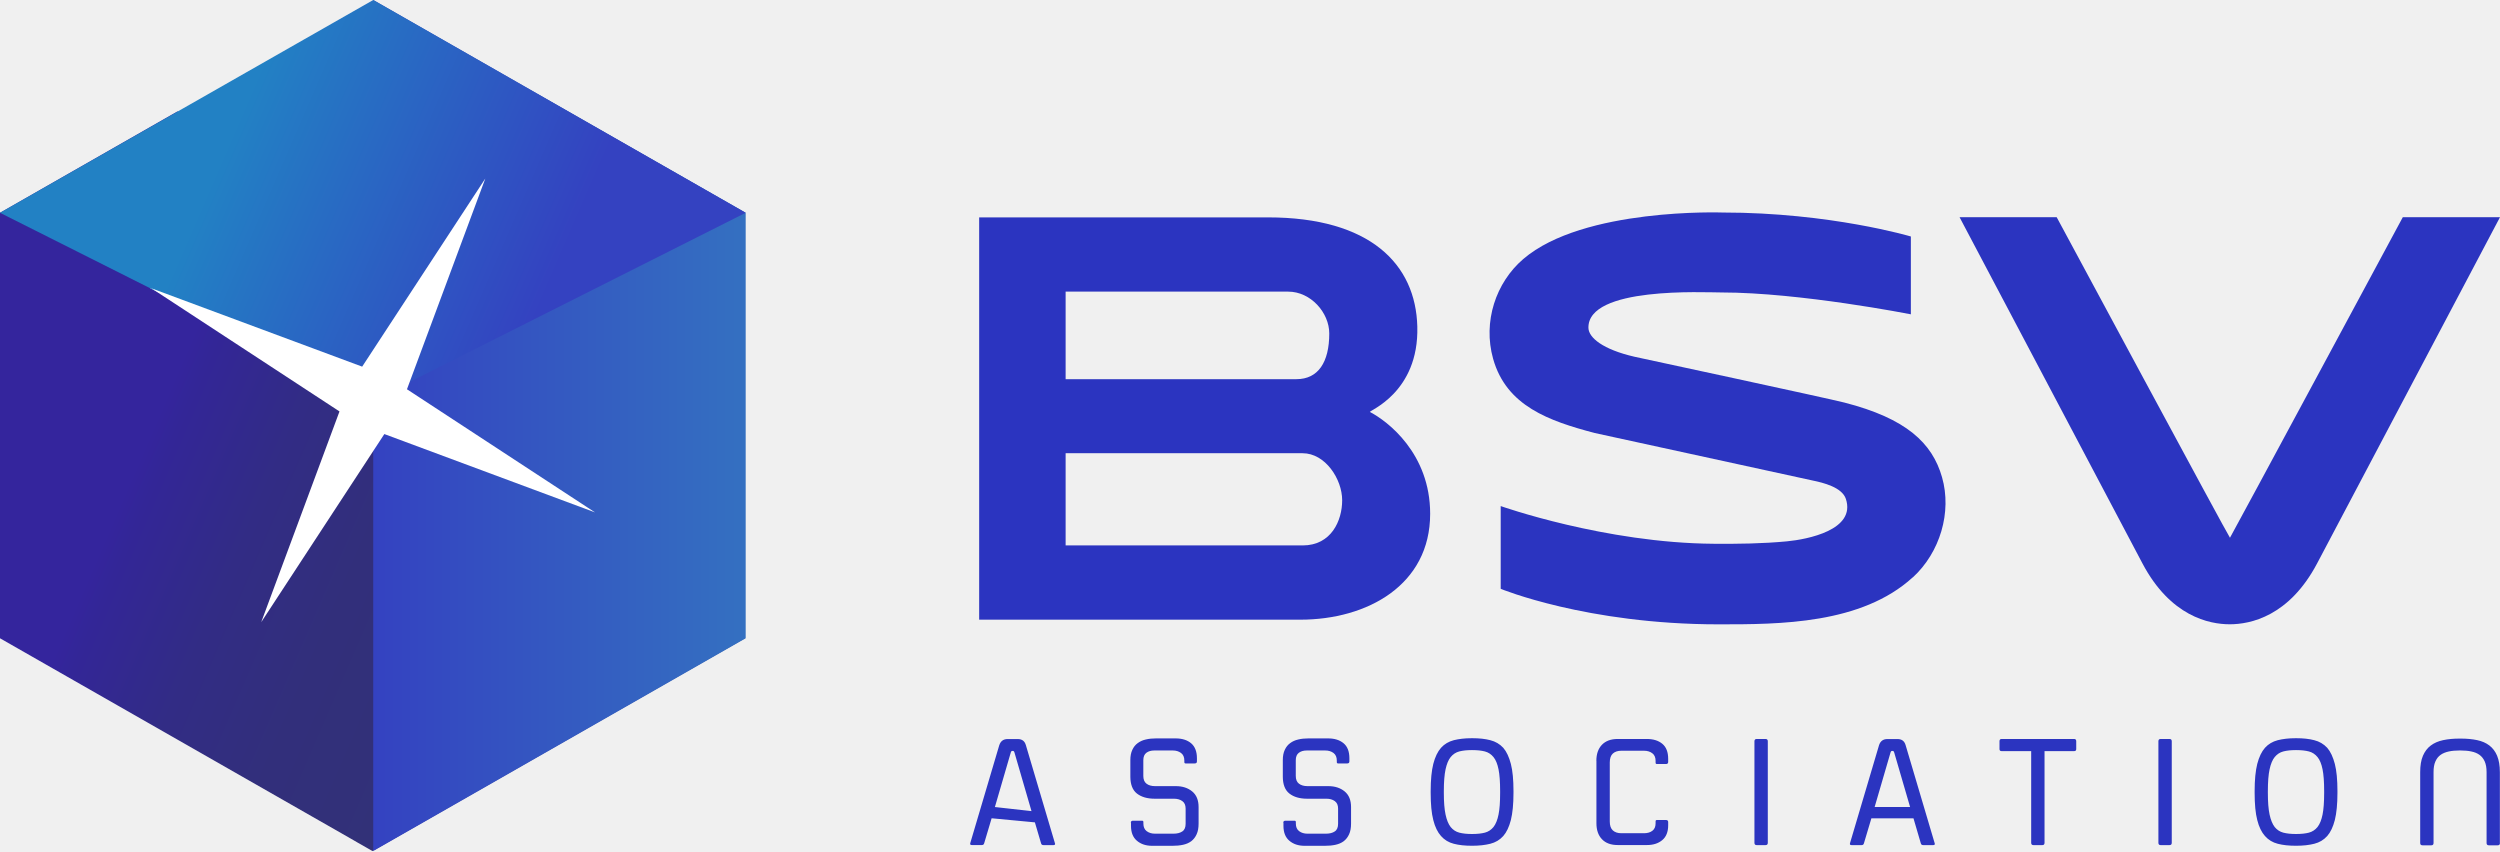
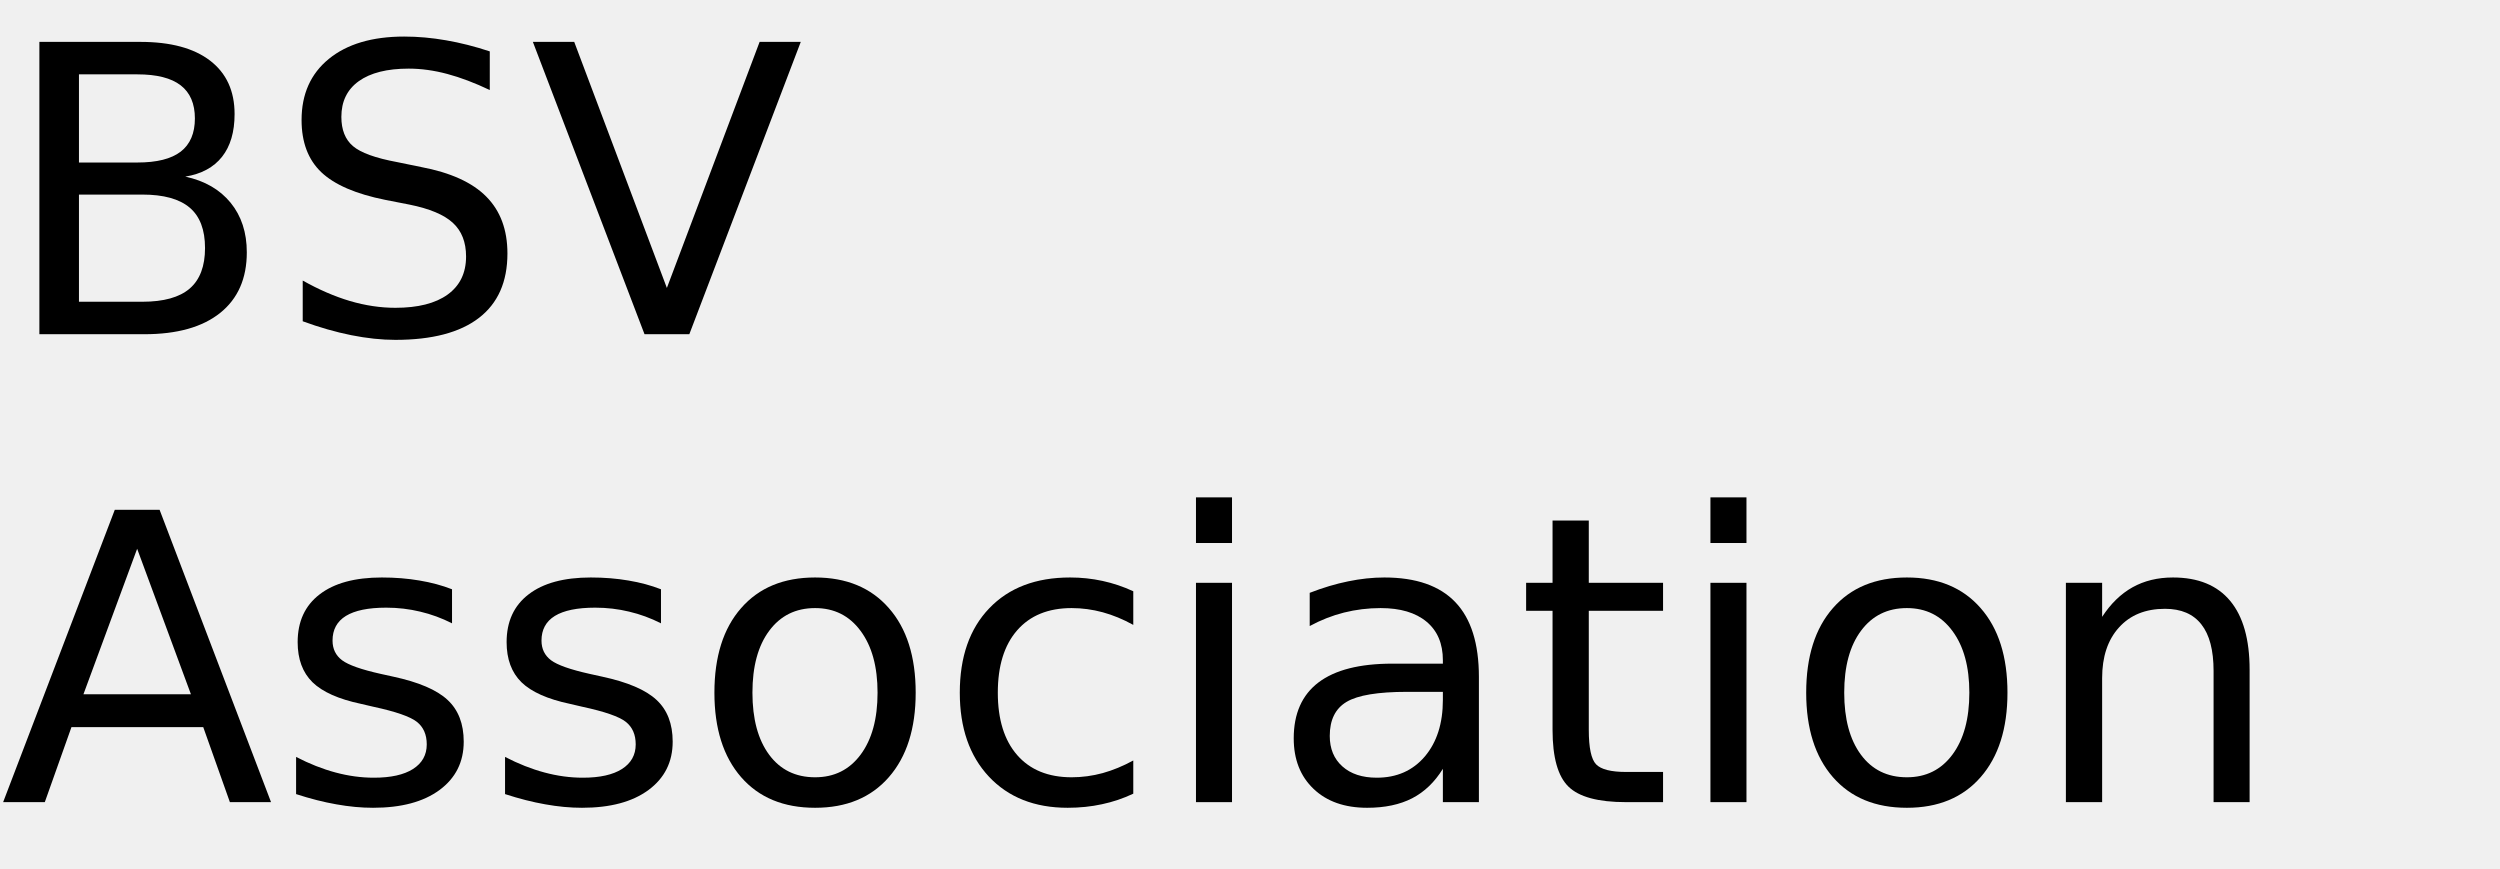
- <svg xmlns="http://www.w3.org/2000/svg" id="Layer_1" viewBox="0 0 391.25 133.19">
+ <svg xmlns="http://www.w3.org/2000/svg" xmlns:xlink="http://www.w3.org/1999/xlink" width="374" height="130" viewBox="0 0 374 130">
  <defs>
-     <linearGradient id="linear-gradient" x1="28.85" y1="55.63" x2="137.41" y2="102.67" gradientUnits="userSpaceOnUse">
-       <stop offset="0" stop-color="#34259d" />
-       <stop offset=".03" stop-color="#332697" />
-       <stop offset=".17" stop-color="#322c85" />
-       <stop offset=".32" stop-color="#322f7b" />
-       <stop offset=".49" stop-color="#323178" />
-     </linearGradient>
-     <linearGradient id="linear-gradient-2" x1="116.7" y1="66.59" x2="58.41" y2="66.59" gradientUnits="userSpaceOnUse">
-       <stop offset="0" stop-color="#3470c1" />
-       <stop offset="1" stop-color="#3442c1" />
-     </linearGradient>
-     <linearGradient id="linear-gradient-3" x1="35.98" y1="21.6" x2="123.09" y2="59.36" gradientUnits="userSpaceOnUse">
-       <stop offset="0" stop-color="#2281c4" />
-       <stop offset=".58" stop-color="#3442c1" />
-     </linearGradient>
+     <g>
+       <g id="glyph-0-0">
+         <path d="M 11.812 -20.891 L 11.812 -4.859 L 21.297 -4.859 C 24.484 -4.859 26.844 -5.516 28.375 -6.828 C 29.906 -8.148 30.672 -10.172 30.672 -12.891 C 30.672 -15.629 29.906 -17.645 28.375 -18.938 C 26.844 -20.238 24.484 -20.891 21.297 -20.891 Z M 11.812 -38.875 L 11.812 -25.688 L 20.562 -25.688 C 23.457 -25.688 25.613 -26.227 27.031 -27.312 C 28.445 -28.406 29.156 -30.062 29.156 -32.281 C 29.156 -34.488 28.445 -36.141 27.031 -37.234 C 25.613 -38.328 23.457 -38.875 20.562 -38.875 Z M 5.891 -43.734 L 21 -43.734 C 25.52 -43.734 29 -42.797 31.438 -40.922 C 33.875 -39.047 35.094 -36.383 35.094 -32.938 C 35.094 -30.258 34.469 -28.129 33.219 -26.547 C 31.969 -24.961 30.133 -23.973 27.719 -23.578 C 30.625 -22.953 32.883 -21.648 34.5 -19.672 C 36.113 -17.691 36.922 -15.219 36.922 -12.25 C 36.922 -8.344 35.594 -5.32 32.938 -3.188 C 30.281 -1.062 26.5 0 21.594 0 L 5.891 0 Z M 5.891 -43.734 " />
+       </g>
+       <g id="glyph-0-1">
+         <path d="M 32.109 -42.312 L 32.109 -36.531 C 29.859 -37.602 27.738 -38.406 25.75 -38.938 C 23.758 -39.469 21.836 -39.734 19.984 -39.734 C 16.754 -39.734 14.266 -39.109 12.516 -37.859 C 10.773 -36.609 9.906 -34.828 9.906 -32.516 C 9.906 -30.586 10.484 -29.129 11.641 -28.141 C 12.805 -27.148 15.008 -26.352 18.25 -25.75 L 21.828 -25.016 C 26.242 -24.18 29.5 -22.703 31.594 -20.578 C 33.695 -18.461 34.75 -15.629 34.75 -12.078 C 34.75 -7.836 33.328 -4.625 30.484 -2.438 C 27.641 -0.25 23.473 0.844 17.984 0.844 C 15.922 0.844 13.719 0.609 11.375 0.141 C 9.039 -0.328 6.625 -1.02 4.125 -1.938 L 4.125 -8.031 C 6.531 -6.676 8.883 -5.656 11.188 -4.969 C 13.5 -4.289 15.766 -3.953 17.984 -3.953 C 21.367 -3.953 23.977 -4.613 25.812 -5.938 C 27.645 -7.27 28.562 -9.164 28.562 -11.625 C 28.562 -13.781 27.898 -15.461 26.578 -16.672 C 25.266 -17.879 23.102 -18.785 20.094 -19.391 L 16.5 -20.094 C 12.082 -20.977 8.883 -22.359 6.906 -24.234 C 4.938 -26.109 3.953 -28.711 3.953 -32.047 C 3.953 -35.922 5.312 -38.969 8.031 -41.188 C 10.758 -43.414 14.52 -44.531 19.312 -44.531 C 21.363 -44.531 23.453 -44.344 25.578 -43.969 C 27.703 -43.602 29.879 -43.051 32.109 -42.312 Z M 32.109 -42.312 " />
+       </g>
+       <g id="glyph-0-2">
+         <path d="M 17.172 0 L 0.469 -43.734 L 6.656 -43.734 L 20.516 -6.922 L 34.391 -43.734 L 40.547 -43.734 L 23.875 0 Z M 17.172 0 " />
+       </g>
+       <g id="glyph-0-3">
+         <path d="M 20.516 -37.906 L 12.484 -16.141 L 28.562 -16.141 Z M 17.172 -43.734 L 23.875 -43.734 L 40.547 0 L 34.391 0 L 30.406 -11.219 L 10.688 -11.219 L 6.703 0 L 0.469 0 Z M 17.172 -43.734 " />
+       </g>
+       <g id="glyph-0-4">
+         <path d="M 26.578 -31.844 L 26.578 -26.75 C 25.047 -27.531 23.457 -28.113 21.812 -28.5 C 20.176 -28.895 18.484 -29.094 16.734 -29.094 C 14.055 -29.094 12.047 -28.68 10.703 -27.859 C 9.367 -27.035 8.703 -25.805 8.703 -24.172 C 8.703 -22.922 9.18 -21.938 10.141 -21.219 C 11.098 -20.508 13.02 -19.832 15.906 -19.188 L 17.75 -18.781 C 21.582 -17.957 24.301 -16.797 25.906 -15.297 C 27.52 -13.805 28.328 -11.723 28.328 -9.047 C 28.328 -6.004 27.117 -3.594 24.703 -1.812 C 22.297 -0.039 18.984 0.844 14.766 0.844 C 13.004 0.844 11.172 0.672 9.266 0.328 C 7.367 -0.004 5.363 -0.516 3.25 -1.203 L 3.25 -6.766 C 5.238 -5.734 7.203 -4.957 9.141 -4.438 C 11.078 -3.914 12.992 -3.656 14.891 -3.656 C 17.422 -3.656 19.367 -4.086 20.734 -4.953 C 22.109 -5.828 22.797 -7.055 22.797 -8.641 C 22.797 -10.109 22.301 -11.234 21.312 -12.016 C 20.32 -12.797 18.16 -13.547 14.828 -14.266 L 12.953 -14.703 C 9.609 -15.41 7.191 -16.488 5.703 -17.938 C 4.223 -19.395 3.484 -21.395 3.484 -23.938 C 3.484 -27.02 4.578 -29.398 6.766 -31.078 C 8.953 -32.766 12.055 -33.609 16.078 -33.609 C 18.078 -33.609 19.953 -33.457 21.703 -33.156 C 23.461 -32.863 25.086 -32.426 26.578 -31.844 Z M 26.578 -31.844 " />
+       </g>
+       <g id="glyph-0-5">
+         <path d="M 18.375 -29.031 C 15.477 -29.031 13.191 -27.898 11.516 -25.641 C 9.836 -23.391 9 -20.301 9 -16.375 C 9 -12.445 9.832 -9.352 11.5 -7.094 C 13.164 -4.844 15.457 -3.719 18.375 -3.719 C 21.238 -3.719 23.508 -4.848 25.188 -7.109 C 26.875 -9.379 27.719 -12.469 27.719 -16.375 C 27.719 -20.258 26.875 -23.336 25.188 -25.609 C 23.508 -27.891 21.238 -29.031 18.375 -29.031 Z M 18.375 -33.609 C 23.062 -33.609 26.738 -32.082 29.406 -29.031 C 32.082 -25.988 33.422 -21.77 33.422 -16.375 C 33.422 -11.008 32.082 -6.797 29.406 -3.734 C 26.738 -0.68 23.062 0.844 18.375 0.844 C 13.664 0.844 9.977 -0.68 7.312 -3.734 C 4.645 -6.797 3.312 -11.008 3.312 -16.375 C 3.312 -21.77 4.645 -25.988 7.312 -29.031 C 9.977 -32.082 13.664 -33.609 18.375 -33.609 Z M 18.375 -33.609 " />
+       </g>
+       <g id="glyph-0-6">
+         <path d="M 29.266 -31.547 L 29.266 -26.516 C 27.742 -27.359 26.219 -27.988 24.688 -28.406 C 23.156 -28.82 21.609 -29.031 20.047 -29.031 C 16.547 -29.031 13.828 -27.922 11.891 -25.703 C 9.961 -23.492 9 -20.383 9 -16.375 C 9 -12.375 9.961 -9.266 11.891 -7.047 C 13.828 -4.828 16.547 -3.719 20.047 -3.719 C 21.609 -3.719 23.156 -3.926 24.688 -4.344 C 26.219 -4.77 27.742 -5.398 29.266 -6.234 L 29.266 -1.266 C 27.766 -0.555 26.207 -0.031 24.594 0.312 C 22.977 0.664 21.266 0.844 19.453 0.844 C 14.516 0.844 10.586 -0.707 7.672 -3.812 C 4.766 -6.914 3.312 -11.102 3.312 -16.375 C 3.312 -21.727 4.781 -25.938 7.719 -29 C 10.656 -32.07 14.688 -33.609 19.812 -33.609 C 21.469 -33.609 23.086 -33.438 24.672 -33.094 C 26.254 -32.75 27.785 -32.234 29.266 -31.547 Z M 29.266 -31.547 " />
+       </g>
+       <g id="glyph-0-7">
+         <path d="M 5.656 -32.812 L 11.047 -32.812 L 11.047 0 L 5.656 0 Z M 5.656 -45.594 L 11.047 -45.594 L 11.047 -38.766 L 5.656 -38.766 Z M 5.656 -45.594 " />
+       </g>
+       <g id="glyph-0-8">
+         <path d="M 20.562 -16.5 C 16.207 -16.5 13.191 -16 11.516 -15 C 9.836 -14 9 -12.301 9 -9.906 C 9 -7.988 9.629 -6.469 10.891 -5.344 C 12.148 -4.219 13.863 -3.656 16.031 -3.656 C 19.02 -3.656 21.414 -4.711 23.219 -6.828 C 25.02 -8.953 25.922 -11.773 25.922 -15.297 L 25.922 -16.5 Z M 31.312 -18.719 L 31.312 0 L 25.922 0 L 25.922 -4.984 C 24.691 -2.992 23.16 -1.523 21.328 -0.578 C 19.492 0.367 17.25 0.844 14.594 0.844 C 11.227 0.844 8.555 -0.098 6.578 -1.984 C 4.598 -3.867 3.609 -6.391 3.609 -9.547 C 3.609 -13.242 4.844 -16.031 7.312 -17.906 C 9.781 -19.781 13.469 -20.719 18.375 -20.719 L 25.922 -20.719 L 25.922 -21.234 C 25.922 -23.723 25.102 -25.645 23.469 -27 C 21.844 -28.352 19.555 -29.031 16.609 -29.031 C 14.734 -29.031 12.906 -28.805 11.125 -28.359 C 9.352 -27.91 7.645 -27.238 6 -26.344 L 6 -31.312 C 7.977 -32.082 9.895 -32.656 11.75 -33.031 C 13.602 -33.414 15.41 -33.609 17.172 -33.609 C 21.91 -33.609 25.453 -32.375 27.797 -29.906 C 30.141 -27.445 31.312 -23.719 31.312 -18.719 Z M 31.312 -18.719 " />
+       </g>
+       <g id="glyph-0-9">
+         <path d="M 10.984 -42.125 L 10.984 -32.812 L 22.094 -32.812 L 22.094 -28.625 L 10.984 -28.625 L 10.984 -10.812 C 10.984 -8.133 11.348 -6.414 12.078 -5.656 C 12.816 -4.895 14.305 -4.516 16.547 -4.516 L 22.094 -4.516 L 22.094 0 L 16.547 0 C 12.391 0 9.52 -0.773 7.938 -2.328 C 6.352 -3.879 5.562 -6.707 5.562 -10.812 L 5.562 -28.625 L 1.609 -28.625 L 1.609 -32.812 L 5.562 -32.812 L 5.562 -42.125 Z M 10.984 -42.125 " />
+       </g>
+       <g id="glyph-0-10">
+         <path d="M 32.938 -19.812 L 32.938 0 L 27.547 0 L 27.547 -19.625 C 27.547 -22.727 26.938 -25.051 25.719 -26.594 C 24.508 -28.145 22.695 -28.922 20.281 -28.922 C 17.363 -28.922 15.066 -27.988 13.391 -26.125 C 11.711 -24.27 10.875 -21.742 10.875 -18.547 L 10.875 0 L 5.453 0 L 5.453 -32.812 L 10.875 -32.812 L 10.875 -27.719 C 12.156 -29.688 13.672 -31.16 15.422 -32.141 C 17.172 -33.117 19.188 -33.609 21.469 -33.609 C 25.238 -33.609 28.094 -32.441 30.031 -30.109 C 31.969 -27.773 32.938 -24.344 32.938 -19.812 Z M 32.938 -19.812 " />
+       </g>
+     </g>
  </defs>
-   <path d="M156.39,116.62c.21-.64.65-.96,1.31-.96h1.57c.68,0,1.1.32,1.28.96l4.54,15.32c.09.21,0,.32-.24.32h-1.55c-.2,0-.32-.09-.37-.27l-.97-3.29-6.77-.64-1.17,3.92c-.05.18-.17.27-.35.27h-1.58c-.23,0-.31-.11-.24-.32l4.54-15.32ZM155.7,126.3l5.73.64-2.66-9.15c-.05-.18-.13-.27-.24-.27h-.11c-.11,0-.19.09-.24.27l-2.48,8.51ZM176.97,128.76c0-.21.12-.32.35-.32h1.41c.14,0,.21.07.21.21v.24c0,.53.17.93.52,1.19.35.26.78.39,1.29.39h2.91c.57,0,1.03-.12,1.37-.35.35-.23.52-.63.52-1.2v-2.38c0-.53-.17-.92-.52-1.17-.35-.25-.78-.37-1.29-.37h-3.02c-1.17,0-2.1-.27-2.79-.81-.69-.54-1.03-1.43-1.03-2.66v-2.59c0-.62.1-1.15.31-1.59.2-.44.48-.79.84-1.05.36-.27.78-.46,1.27-.57.49-.12,1.02-.17,1.59-.17h3.07c1.01,0,1.82.25,2.43.76.6.51.91,1.29.91,2.36v.48c0,.21-.12.32-.35.32h-1.41c-.14,0-.21-.07-.21-.21v-.24c0-.53-.17-.93-.52-1.19-.35-.26-.78-.39-1.29-.39h-2.88c-.52,0-.93.12-1.25.36-.32.24-.48.63-.48,1.16v2.46c0,.55.16.96.49,1.21.33.26.78.39,1.35.39h3.26c1.03,0,1.88.28,2.55.83.67.55,1,1.37,1,2.46v2.56c0,.68-.1,1.24-.31,1.69-.2.45-.49.81-.84,1.08-.36.27-.79.45-1.29.56s-1.07.16-1.69.16h-3.12c-.98,0-1.78-.26-2.4-.79-.62-.52-.93-1.3-.93-2.34v-.48ZM200.83,128.76c0-.21.12-.32.35-.32h1.41c.14,0,.21.07.21.21v.24c0,.53.17.93.52,1.19.35.26.78.39,1.29.39h2.91c.57,0,1.03-.12,1.37-.35.35-.23.52-.63.52-1.2v-2.38c0-.53-.17-.92-.52-1.17-.35-.25-.78-.37-1.29-.37h-3.02c-1.17,0-2.1-.27-2.79-.81-.69-.54-1.03-1.43-1.03-2.66v-2.59c0-.62.1-1.15.31-1.59.2-.44.48-.79.84-1.05.36-.27.78-.46,1.27-.57.49-.12,1.02-.17,1.59-.17h3.07c1.01,0,1.82.25,2.43.76s.91,1.29.91,2.36v.48c0,.21-.12.32-.35.32h-1.41c-.14,0-.21-.07-.21-.21v-.24c0-.53-.17-.93-.52-1.19-.35-.26-.78-.39-1.29-.39h-2.88c-.52,0-.93.12-1.25.36-.32.24-.48.63-.48,1.16v2.46c0,.55.16.96.49,1.21.33.26.78.39,1.35.39h3.26c1.03,0,1.88.28,2.55.83.67.55,1,1.37,1,2.46v2.56c0,.68-.1,1.24-.31,1.69-.2.45-.49.81-.84,1.08-.36.27-.79.45-1.29.56s-1.07.16-1.69.16h-3.12c-.98,0-1.78-.26-2.4-.79-.62-.52-.93-1.3-.93-2.34v-.48ZM230.32,132.36c-1.07,0-2-.1-2.8-.31-.8-.2-1.47-.61-2-1.21-.53-.59-.94-1.42-1.21-2.5-.28-1.08-.41-2.5-.41-4.26v-.27c0-1.76.14-3.18.41-4.26.28-1.08.68-1.92,1.21-2.52.53-.59,1.2-.98,2-1.19.8-.2,1.73-.31,2.8-.31h.11c1.07,0,2,.1,2.8.31.8.2,1.48.6,2.03,1.19.52.6.91,1.45,1.19,2.52.28,1.08.41,2.5.41,4.26v.27c0,1.76-.14,3.18-.41,4.26-.28,1.08-.67,1.91-1.19,2.5-.55.61-1.23,1.01-2.03,1.21-.8.2-1.73.31-2.8.31h-.11ZM230.42,130.52c.76,0,1.42-.07,1.96-.21.54-.14.99-.44,1.35-.88.36-.46.62-1.11.79-1.95.17-.84.25-1.97.25-3.39v-.27c0-1.44-.08-2.58-.25-3.42-.17-.84-.43-1.48-.79-1.92-.36-.44-.81-.74-1.35-.88-.54-.14-1.2-.21-1.96-.21h-.11c-.75,0-1.39.07-1.93.21-.54.14-.99.44-1.35.88-.36.44-.62,1.09-.8,1.92-.18.84-.27,1.98-.27,3.42v.27c0,1.42.09,2.55.27,3.39.18.84.44,1.49.8,1.95.36.44.81.74,1.35.88.54.14,1.19.21,1.93.21h.11ZM249.83,119.07c0-1.07.29-1.9.87-2.51.58-.6,1.4-.91,2.47-.91h4.56c1.01,0,1.82.25,2.43.76s.91,1.29.91,2.36v.48c0,.21-.12.32-.35.32h-1.41c-.14,0-.21-.07-.21-.21v-.29c0-.53-.17-.93-.52-1.19-.35-.26-.78-.39-1.29-.39h-3.55c-.57,0-1.01.15-1.33.44-.32.29-.48.76-.48,1.4v9.23c0,.64.16,1.11.48,1.4.32.29.76.44,1.33.44h3.55c.52,0,.95-.12,1.29-.37s.52-.64.52-1.17v-.32c0-.14.07-.21.21-.21h1.41c.23,0,.35.11.35.32v.51c0,1.03-.31,1.81-.93,2.32-.62.52-1.42.77-2.4.77h-4.56c-1.07,0-1.89-.3-2.47-.91-.58-.6-.87-1.44-.87-2.51v-9.77ZM274.57,116c0-.23.12-.35.35-.35h1.39c.23,0,.35.12.35.35v15.91c0,.23-.12.35-.35.35h-1.39c-.23,0-.35-.12-.35-.35v-15.91ZM294.07,116.62c.21-.64.65-.96,1.31-.96h1.57c.68,0,1.1.32,1.28.96l4.54,15.32c.09.21,0,.32-.24.32h-1.55c-.2,0-.32-.09-.37-.27l-1.15-3.92h-6.59l-1.17,3.92c-.05.18-.17.27-.35.27h-1.58c-.23,0-.31-.11-.24-.32l4.54-15.32ZM293.38,126.3h5.55l-2.48-8.51c-.05-.18-.13-.27-.24-.27h-.11c-.11,0-.19.09-.24.27l-2.48,8.51ZM318.23,132.26c-.23,0-.35-.12-.35-.35v-14.36h-4.64c-.21,0-.32-.11-.32-.32v-1.23c0-.23.11-.35.32-.35h11.37c.21,0,.32.12.32.35v1.23c0,.21-.11.32-.32.32h-4.64v14.36c0,.23-.12.35-.35.35h-1.39ZM337.79,116c0-.23.12-.35.35-.35h1.39c.23,0,.35.12.35.35v15.91c0,.23-.12.35-.35.35h-1.39c-.23,0-.35-.12-.35-.35v-15.91ZM359.27,132.36c-1.07,0-2-.1-2.8-.31-.8-.2-1.47-.61-2-1.21-.53-.59-.94-1.42-1.21-2.5-.28-1.08-.41-2.5-.41-4.26v-.27c0-1.76.14-3.18.41-4.26.28-1.08.68-1.92,1.21-2.52.53-.59,1.2-.98,2-1.19.8-.2,1.73-.31,2.8-.31h.11c1.07,0,2,.1,2.8.31.8.2,1.48.6,2.03,1.19.52.6.91,1.45,1.19,2.52.28,1.08.41,2.5.41,4.26v.27c0,1.76-.14,3.18-.41,4.26-.28,1.08-.67,1.91-1.19,2.5-.55.61-1.23,1.01-2.03,1.21-.8.2-1.73.31-2.8.31h-.11ZM359.38,130.52c.76,0,1.42-.07,1.96-.21.54-.14.99-.44,1.35-.88.36-.46.62-1.11.79-1.95.17-.84.25-1.97.25-3.39v-.27c0-1.44-.08-2.58-.25-3.42-.17-.84-.43-1.48-.79-1.92-.36-.44-.81-.74-1.35-.88-.54-.14-1.2-.21-1.96-.21h-.11c-.75,0-1.39.07-1.93.21-.54.14-.99.44-1.35.88-.36.44-.62,1.09-.8,1.92-.18.84-.27,1.98-.27,3.42v.27c0,1.42.09,2.55.27,3.39.18.84.45,1.49.8,1.95.36.44.81.74,1.35.88.54.14,1.19.21,1.93.21h.11ZM391.24,131.94c0,.23-.12.35-.35.35h-1.39c-.23,0-.35-.12-.35-.35v-11.1c0-.68-.1-1.23-.29-1.67-.2-.44-.47-.78-.81-1.03-.35-.25-.77-.43-1.27-.53-.5-.11-1.05-.16-1.66-.16h-.24c-.61,0-1.16.05-1.66.16-.5.11-.92.28-1.27.53-.35.25-.62.59-.81,1.03-.2.44-.29.99-.29,1.67v11.1c0,.23-.12.35-.35.35h-1.39c-.23,0-.35-.12-.35-.35v-11.1c0-1.03.14-1.89.43-2.56s.69-1.21,1.23-1.61c.53-.4,1.18-.68,1.94-.84.76-.16,1.6-.24,2.52-.24h.24c.94,0,1.79.08,2.55.24.76.16,1.4.44,1.92.84.52.4.93.94,1.21,1.61.28.68.43,1.53.43,2.56v11.1Z" fill="#2b34c0" stroke-width="0" />
-   <path d="M223.82,80.41c0,11.14-9.83,16.57-20.33,16.57h-50.25v-62.96h45.19c16.03,0,23.13,7.35,23.38,17.08.28,10.43-7.73,13.21-7.41,13.38,2.73,1.41,9.42,6.47,9.42,15.93ZM166.77,59.34h36.12c3.42,0,5.14-2.67,5.14-7.15,0-3.25-2.89-6.55-6.43-6.55h-34.83v13.71ZM210.05,78.29c0-3.3-2.64-7.36-6.19-7.36h-37.09v14.43h37.09c4.5,0,6.19-3.89,6.19-7.07Z" fill="#2b34c0" stroke-width="0" />
-   <path d="M299.35,90.35c-8.04,7.35-20.89,7.36-30.28,7.36h-.1c-20.69,0-34.11-5.56-34.11-5.56v-12.95s16.3,5.78,33.32,5.9c3.82.03,7.67-.02,11.47-.38,3.22-.31,10.83-1.78,9.23-6.64-.6-1.81-3.5-2.53-5.2-2.88-.33-.07-34.11-7.44-34.13-7.44-7.12-1.88-13.8-4.21-15.88-11.62-1.62-5.79.42-11.91,4.72-15.6,9.4-8.07,31.2-7.28,31.2-7.28,16.87,0,29.46,3.75,29.46,3.75v12.18s-17.35-3.42-29.64-3.42c-2.71,0-20.98-.96-20.82,5.56.04,1.51,2.25,3.36,7.21,4.5.34.08,30.11,6.47,32.84,7.17,9.7,2.49,13.76,6.33,15.29,11.69,1.56,5.46-.31,11.76-4.57,15.67Z" fill="#2b34c0" stroke-width="0" />
-   <path d="M391.25,33.99l-28.62,54.18c-4.38,8.29-10.44,9.53-13.67,9.53s-9.29-1.24-13.67-9.53l-28.62-54.18h15.2s26.97,50.13,27.12,50.17c.07-.03,27.05-50.17,27.05-50.17h15.2Z" fill="#2b34c0" stroke-width="0" />
-   <polygon points="84.27 14.85 62.22 29.63 92.44 50.15 54.19 33.93 25.62 46.17 23.52 45.12 46.15 29.66 27.78 17.43 0 33.3 0 33.3 0 65.13 0 66.46 0 99.89 54.75 131.16 56.03 131.9 58.29 133.19 116.57 99.89 116.57 33.3 84.27 14.85" fill="url(#linear-gradient)" stroke-width="0" />
-   <polygon points="58.41 0 58.41 133.18 116.7 99.89 116.7 33.3 58.41 0" fill="url(#linear-gradient-2)" stroke-width="0" />
-   <polygon points="58.41 62.65 116.7 33.3 58.41 0 0 33.3 58.41 62.65" fill="url(#linear-gradient-3)" stroke-width="0" />
-   <polygon points="63.69 60.92 93.12 80.19 60.15 67.93 40.88 97.37 53.13 64.39 23.7 45.12 56.68 57.38 75.95 27.94 63.69 60.92" fill="#fff" stroke-width="0" />
+   <g fill="rgb(0%, 0%, 0%)" fill-opacity="1">
+     <use xlink:href="#glyph-0-0" x="0" y="50" />
+     <use xlink:href="#glyph-0-1" x="41.162" y="50" />
+     <use xlink:href="#glyph-0-2" x="79.248" y="50" />
+   </g>
+   <g fill="rgb(0%, 0%, 0%)" fill-opacity="1">
+     <use xlink:href="#glyph-0-3" x="0" y="120" />
+     <use xlink:href="#glyph-0-4" x="41.045" y="120" />
+     <use xlink:href="#glyph-0-4" x="72.305" y="120" />
+     <use xlink:href="#glyph-0-5" x="103.564" y="120" />
+     <use xlink:href="#glyph-0-6" x="140.273" y="120" />
+     <use xlink:href="#glyph-0-7" x="173.262" y="120" />
+     <use xlink:href="#glyph-0-8" x="189.932" y="120" />
+     <use xlink:href="#glyph-0-9" x="226.699" y="120" />
+     <use xlink:href="#glyph-0-7" x="250.225" y="120" />
+     <use xlink:href="#glyph-0-5" x="266.895" y="120" />
+     <use xlink:href="#glyph-0-10" x="303.604" y="120" />
+   </g>
</svg>
